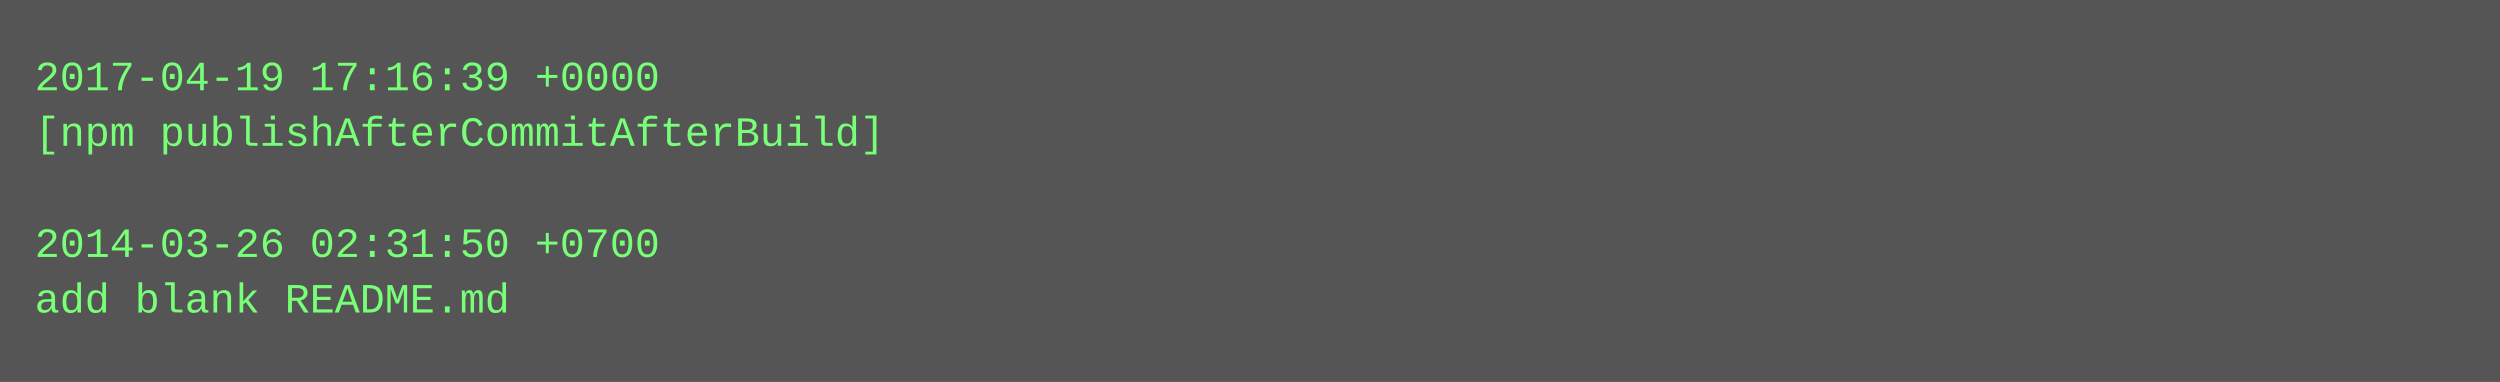
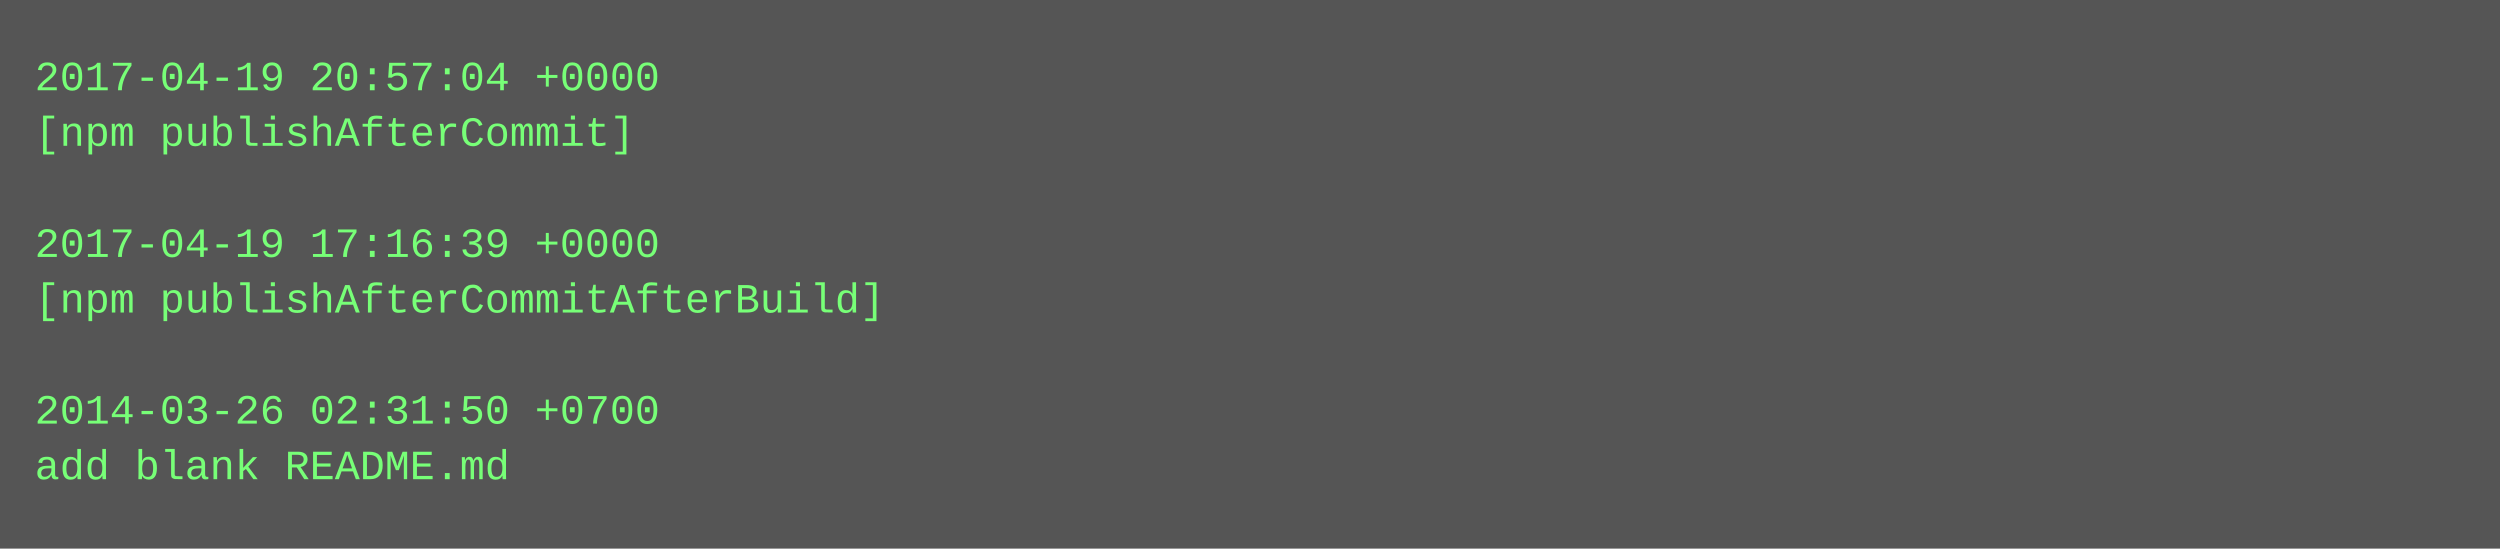
- <svg xmlns="http://www.w3.org/2000/svg" height="110" width="720">
-   <rect height="110" fill="#555" width="720" />
+ <svg xmlns="http://www.w3.org/2000/svg" height="158" width="720">
+   <rect height="158" fill="#555" width="720" />
  <text fill="#7f7" font-family="Courier New" font-size="12" xml:space="preserve">
-     <tspan x="10" y="26">2017-04-19 17:16:39 +0000</tspan>
-     <tspan x="10" y="42">[npm publishAfterCommitAfterBuild]</tspan>
+     <tspan x="10" y="26">2017-04-19 20:57:04 +0000</tspan>
+     <tspan x="10" y="42">[npm publishAfterCommit]</tspan>
    <tspan x="10" y="58" />
-     <tspan x="10" y="74">2014-03-26 02:31:50 +0700</tspan>
-     <tspan x="10" y="90">add blank README.md</tspan>
+     <tspan x="10" y="74">2017-04-19 17:16:39 +0000</tspan>
+     <tspan x="10" y="90">[npm publishAfterCommitAfterBuild]</tspan>
+     <tspan x="10" y="106" />
+     <tspan x="10" y="122">2014-03-26 02:31:50 +0700</tspan>
+     <tspan x="10" y="138">add blank README.md</tspan>
  </text>
</svg>
